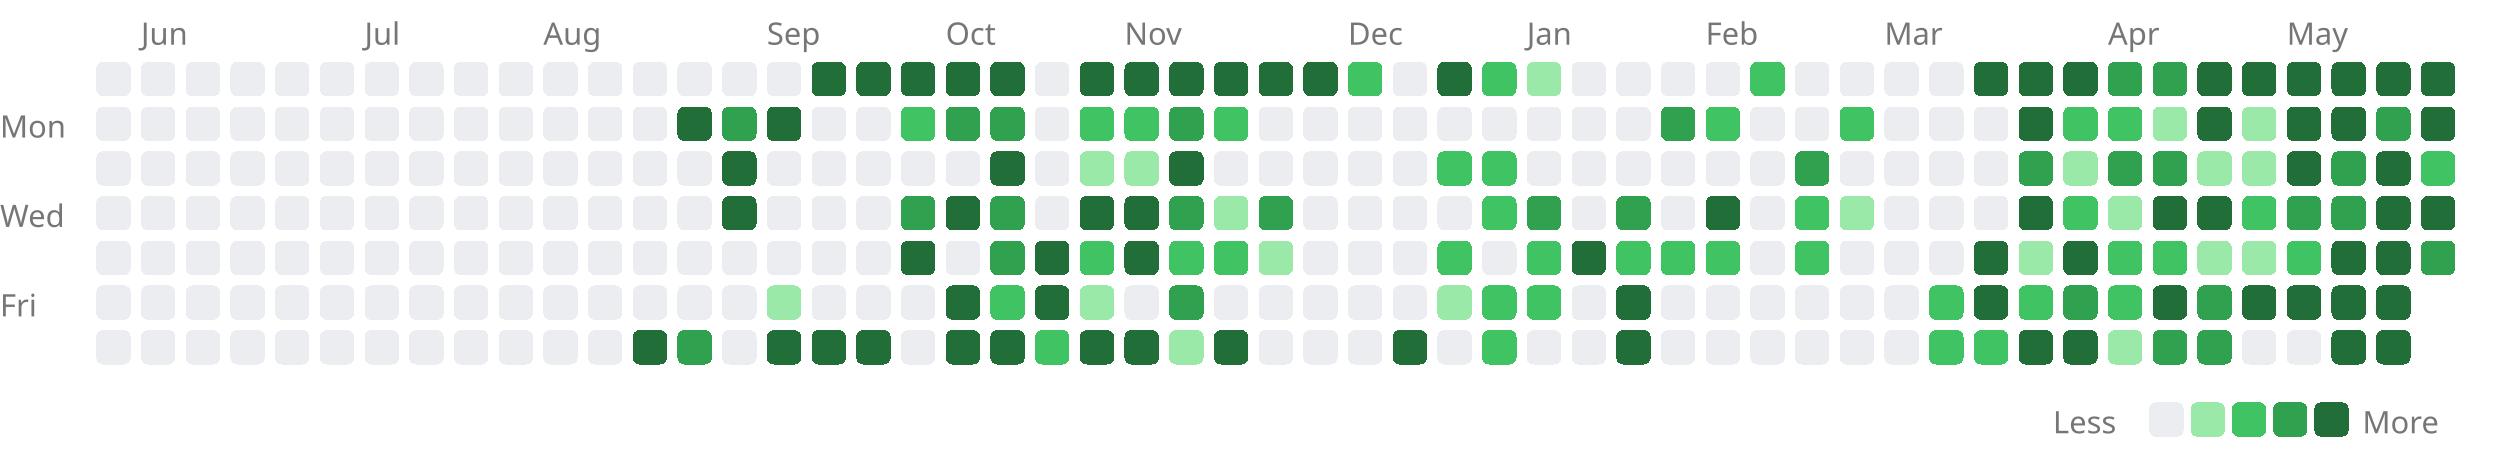
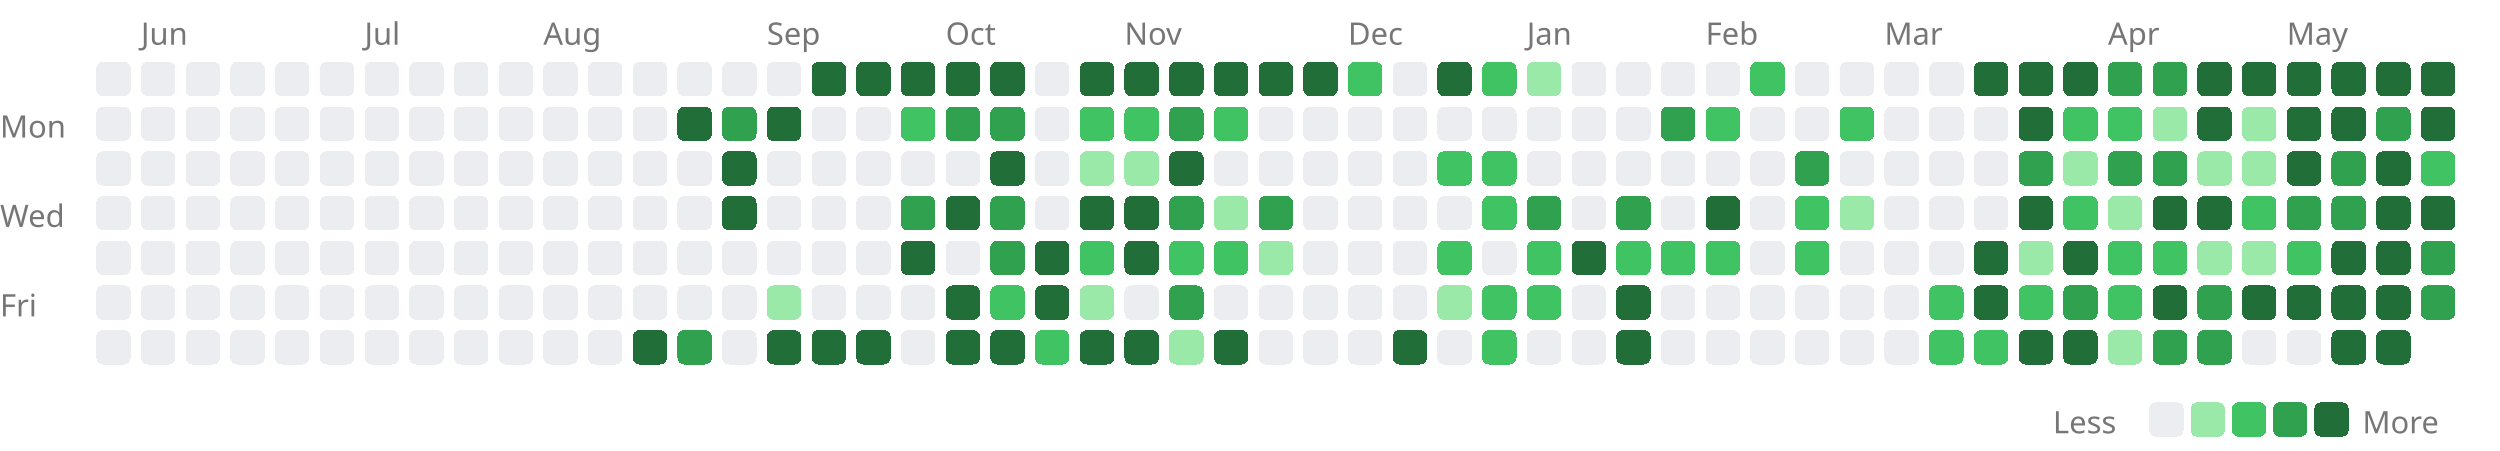
<svg xmlns="http://www.w3.org/2000/svg" width="727" height="131" viewBox="0 0 727 131">
  <style>.lv0{fill:#ebedf0}@media(prefers-color-scheme:dark){.lv0{fill:#161b22}}.lv1{fill:#9be9a8}@media(prefers-color-scheme:dark){.lv1{fill:#0e4429}}.lv2{fill:#40c463}@media(prefers-color-scheme:dark){.lv2{fill:#006d32}}.lv3{fill:#30a14e}@media(prefers-color-scheme:dark){.lv3{fill:#26a641}}.lv4{fill:#216e39}@media(prefers-color-scheme:dark){.lv4{fill:#39d353}}rect{shape-rendering:crispEdges}</style>
  <text x="41" y="13" font-size="9" font-family="sans-serif" fill="#767676">Jun</text>
  <text x="106" y="13" font-size="9" font-family="sans-serif" fill="#767676">Jul</text>
  <text x="158" y="13" font-size="9" font-family="sans-serif" fill="#767676">Aug</text>
  <text x="223" y="13" font-size="9" font-family="sans-serif" fill="#767676">Sep</text>
  <text x="275" y="13" font-size="9" font-family="sans-serif" fill="#767676">Oct</text>
  <text x="327" y="13" font-size="9" font-family="sans-serif" fill="#767676">Nov</text>
  <text x="392" y="13" font-size="9" font-family="sans-serif" fill="#767676">Dec</text>
  <text x="444" y="13" font-size="9" font-family="sans-serif" fill="#767676">Jan</text>
  <text x="496" y="13" font-size="9" font-family="sans-serif" fill="#767676">Feb</text>
  <text x="548" y="13" font-size="9" font-family="sans-serif" fill="#767676">Mar</text>
  <text x="613" y="13" font-size="9" font-family="sans-serif" fill="#767676">Apr</text>
  <text x="665" y="13" font-size="9" font-family="sans-serif" fill="#767676">May</text>
  <text x="0" y="40" font-size="9" font-family="sans-serif" fill="#767676">Mon</text>
  <text x="0" y="66" font-size="9" font-family="sans-serif" fill="#767676">Wed</text>
  <text x="0" y="92" font-size="9" font-family="sans-serif" fill="#767676">Fri</text>
  <rect x="28" y="18" width="10" height="10" rx="2" class="lv0" />
  <rect x="28" y="31" width="10" height="10" rx="2" class="lv0" />
  <rect x="28" y="44" width="10" height="10" rx="2" class="lv0" />
  <rect x="28" y="57" width="10" height="10" rx="2" class="lv0" />
  <rect x="28" y="70" width="10" height="10" rx="2" class="lv0" />
  <rect x="28" y="83" width="10" height="10" rx="2" class="lv0" />
  <rect x="28" y="96" width="10" height="10" rx="2" class="lv0" />
  <rect x="41" y="18" width="10" height="10" rx="2" class="lv0" />
  <rect x="41" y="31" width="10" height="10" rx="2" class="lv0" />
  <rect x="41" y="44" width="10" height="10" rx="2" class="lv0" />
  <rect x="41" y="57" width="10" height="10" rx="2" class="lv0" />
  <rect x="41" y="70" width="10" height="10" rx="2" class="lv0" />
  <rect x="41" y="83" width="10" height="10" rx="2" class="lv0" />
  <rect x="41" y="96" width="10" height="10" rx="2" class="lv0" />
  <rect x="54" y="18" width="10" height="10" rx="2" class="lv0" />
  <rect x="54" y="31" width="10" height="10" rx="2" class="lv0" />
  <rect x="54" y="44" width="10" height="10" rx="2" class="lv0" />
  <rect x="54" y="57" width="10" height="10" rx="2" class="lv0" />
  <rect x="54" y="70" width="10" height="10" rx="2" class="lv0" />
  <rect x="54" y="83" width="10" height="10" rx="2" class="lv0" />
  <rect x="54" y="96" width="10" height="10" rx="2" class="lv0" />
  <rect x="67" y="18" width="10" height="10" rx="2" class="lv0" />
  <rect x="67" y="31" width="10" height="10" rx="2" class="lv0" />
  <rect x="67" y="44" width="10" height="10" rx="2" class="lv0" />
  <rect x="67" y="57" width="10" height="10" rx="2" class="lv0" />
  <rect x="67" y="70" width="10" height="10" rx="2" class="lv0" />
  <rect x="67" y="83" width="10" height="10" rx="2" class="lv0" />
  <rect x="67" y="96" width="10" height="10" rx="2" class="lv0" />
  <rect x="80" y="18" width="10" height="10" rx="2" class="lv0" />
  <rect x="80" y="31" width="10" height="10" rx="2" class="lv0" />
  <rect x="80" y="44" width="10" height="10" rx="2" class="lv0" />
  <rect x="80" y="57" width="10" height="10" rx="2" class="lv0" />
  <rect x="80" y="70" width="10" height="10" rx="2" class="lv0" />
  <rect x="80" y="83" width="10" height="10" rx="2" class="lv0" />
  <rect x="80" y="96" width="10" height="10" rx="2" class="lv0" />
  <rect x="93" y="18" width="10" height="10" rx="2" class="lv0" />
  <rect x="93" y="31" width="10" height="10" rx="2" class="lv0" />
  <rect x="93" y="44" width="10" height="10" rx="2" class="lv0" />
  <rect x="93" y="57" width="10" height="10" rx="2" class="lv0" />
  <rect x="93" y="70" width="10" height="10" rx="2" class="lv0" />
  <rect x="93" y="83" width="10" height="10" rx="2" class="lv0" />
  <rect x="93" y="96" width="10" height="10" rx="2" class="lv0" />
  <rect x="106" y="18" width="10" height="10" rx="2" class="lv0" />
  <rect x="106" y="31" width="10" height="10" rx="2" class="lv0" />
  <rect x="106" y="44" width="10" height="10" rx="2" class="lv0" />
  <rect x="106" y="57" width="10" height="10" rx="2" class="lv0" />
  <rect x="106" y="70" width="10" height="10" rx="2" class="lv0" />
  <rect x="106" y="83" width="10" height="10" rx="2" class="lv0" />
  <rect x="106" y="96" width="10" height="10" rx="2" class="lv0" />
  <rect x="119" y="18" width="10" height="10" rx="2" class="lv0" />
  <rect x="119" y="31" width="10" height="10" rx="2" class="lv0" />
  <rect x="119" y="44" width="10" height="10" rx="2" class="lv0" />
  <rect x="119" y="57" width="10" height="10" rx="2" class="lv0" />
  <rect x="119" y="70" width="10" height="10" rx="2" class="lv0" />
  <rect x="119" y="83" width="10" height="10" rx="2" class="lv0" />
  <rect x="119" y="96" width="10" height="10" rx="2" class="lv0" />
  <rect x="132" y="18" width="10" height="10" rx="2" class="lv0" />
  <rect x="132" y="31" width="10" height="10" rx="2" class="lv0" />
  <rect x="132" y="44" width="10" height="10" rx="2" class="lv0" />
  <rect x="132" y="57" width="10" height="10" rx="2" class="lv0" />
  <rect x="132" y="70" width="10" height="10" rx="2" class="lv0" />
  <rect x="132" y="83" width="10" height="10" rx="2" class="lv0" />
  <rect x="132" y="96" width="10" height="10" rx="2" class="lv0" />
  <rect x="145" y="18" width="10" height="10" rx="2" class="lv0" />
  <rect x="145" y="31" width="10" height="10" rx="2" class="lv0" />
  <rect x="145" y="44" width="10" height="10" rx="2" class="lv0" />
  <rect x="145" y="57" width="10" height="10" rx="2" class="lv0" />
  <rect x="145" y="70" width="10" height="10" rx="2" class="lv0" />
  <rect x="145" y="83" width="10" height="10" rx="2" class="lv0" />
  <rect x="145" y="96" width="10" height="10" rx="2" class="lv0" />
  <rect x="158" y="18" width="10" height="10" rx="2" class="lv0" />
  <rect x="158" y="31" width="10" height="10" rx="2" class="lv0" />
  <rect x="158" y="44" width="10" height="10" rx="2" class="lv0" />
  <rect x="158" y="57" width="10" height="10" rx="2" class="lv0" />
  <rect x="158" y="70" width="10" height="10" rx="2" class="lv0" />
  <rect x="158" y="83" width="10" height="10" rx="2" class="lv0" />
  <rect x="158" y="96" width="10" height="10" rx="2" class="lv0" />
  <rect x="171" y="18" width="10" height="10" rx="2" class="lv0" />
  <rect x="171" y="31" width="10" height="10" rx="2" class="lv0" />
  <rect x="171" y="44" width="10" height="10" rx="2" class="lv0" />
  <rect x="171" y="57" width="10" height="10" rx="2" class="lv0" />
  <rect x="171" y="70" width="10" height="10" rx="2" class="lv0" />
  <rect x="171" y="83" width="10" height="10" rx="2" class="lv0" />
  <rect x="171" y="96" width="10" height="10" rx="2" class="lv0" />
  <rect x="184" y="18" width="10" height="10" rx="2" class="lv0" />
  <rect x="184" y="31" width="10" height="10" rx="2" class="lv0" />
  <rect x="184" y="44" width="10" height="10" rx="2" class="lv0" />
  <rect x="184" y="57" width="10" height="10" rx="2" class="lv0" />
  <rect x="184" y="70" width="10" height="10" rx="2" class="lv0" />
  <rect x="184" y="83" width="10" height="10" rx="2" class="lv0" />
  <rect x="184" y="96" width="10" height="10" rx="2" class="lv4" />
  <rect x="197" y="18" width="10" height="10" rx="2" class="lv0" />
  <rect x="197" y="31" width="10" height="10" rx="2" class="lv4" />
  <rect x="197" y="44" width="10" height="10" rx="2" class="lv0" />
  <rect x="197" y="57" width="10" height="10" rx="2" class="lv0" />
  <rect x="197" y="70" width="10" height="10" rx="2" class="lv0" />
  <rect x="197" y="83" width="10" height="10" rx="2" class="lv0" />
  <rect x="197" y="96" width="10" height="10" rx="2" class="lv3" />
  <rect x="210" y="18" width="10" height="10" rx="2" class="lv0" />
  <rect x="210" y="31" width="10" height="10" rx="2" class="lv3" />
  <rect x="210" y="44" width="10" height="10" rx="2" class="lv4" />
  <rect x="210" y="57" width="10" height="10" rx="2" class="lv4" />
  <rect x="210" y="70" width="10" height="10" rx="2" class="lv0" />
  <rect x="210" y="83" width="10" height="10" rx="2" class="lv0" />
  <rect x="210" y="96" width="10" height="10" rx="2" class="lv0" />
  <rect x="223" y="18" width="10" height="10" rx="2" class="lv0" />
  <rect x="223" y="31" width="10" height="10" rx="2" class="lv4" />
  <rect x="223" y="44" width="10" height="10" rx="2" class="lv0" />
  <rect x="223" y="57" width="10" height="10" rx="2" class="lv0" />
  <rect x="223" y="70" width="10" height="10" rx="2" class="lv0" />
  <rect x="223" y="83" width="10" height="10" rx="2" class="lv1" />
  <rect x="223" y="96" width="10" height="10" rx="2" class="lv4" />
  <rect x="236" y="18" width="10" height="10" rx="2" class="lv4" />
  <rect x="236" y="31" width="10" height="10" rx="2" class="lv0" />
  <rect x="236" y="44" width="10" height="10" rx="2" class="lv0" />
  <rect x="236" y="57" width="10" height="10" rx="2" class="lv0" />
  <rect x="236" y="70" width="10" height="10" rx="2" class="lv0" />
  <rect x="236" y="83" width="10" height="10" rx="2" class="lv0" />
  <rect x="236" y="96" width="10" height="10" rx="2" class="lv4" />
  <rect x="249" y="18" width="10" height="10" rx="2" class="lv4" />
  <rect x="249" y="31" width="10" height="10" rx="2" class="lv0" />
  <rect x="249" y="44" width="10" height="10" rx="2" class="lv0" />
  <rect x="249" y="57" width="10" height="10" rx="2" class="lv0" />
  <rect x="249" y="70" width="10" height="10" rx="2" class="lv0" />
  <rect x="249" y="83" width="10" height="10" rx="2" class="lv0" />
  <rect x="249" y="96" width="10" height="10" rx="2" class="lv4" />
  <rect x="262" y="18" width="10" height="10" rx="2" class="lv4" />
  <rect x="262" y="31" width="10" height="10" rx="2" class="lv2" />
  <rect x="262" y="44" width="10" height="10" rx="2" class="lv0" />
  <rect x="262" y="57" width="10" height="10" rx="2" class="lv3" />
  <rect x="262" y="70" width="10" height="10" rx="2" class="lv4" />
  <rect x="262" y="83" width="10" height="10" rx="2" class="lv0" />
  <rect x="262" y="96" width="10" height="10" rx="2" class="lv0" />
  <rect x="275" y="18" width="10" height="10" rx="2" class="lv4" />
  <rect x="275" y="31" width="10" height="10" rx="2" class="lv3" />
  <rect x="275" y="44" width="10" height="10" rx="2" class="lv0" />
  <rect x="275" y="57" width="10" height="10" rx="2" class="lv4" />
  <rect x="275" y="70" width="10" height="10" rx="2" class="lv0" />
  <rect x="275" y="83" width="10" height="10" rx="2" class="lv4" />
  <rect x="275" y="96" width="10" height="10" rx="2" class="lv4" />
  <rect x="288" y="18" width="10" height="10" rx="2" class="lv4" />
  <rect x="288" y="31" width="10" height="10" rx="2" class="lv3" />
  <rect x="288" y="44" width="10" height="10" rx="2" class="lv4" />
  <rect x="288" y="57" width="10" height="10" rx="2" class="lv3" />
  <rect x="288" y="70" width="10" height="10" rx="2" class="lv3" />
  <rect x="288" y="83" width="10" height="10" rx="2" class="lv2" />
  <rect x="288" y="96" width="10" height="10" rx="2" class="lv4" />
  <rect x="301" y="18" width="10" height="10" rx="2" class="lv0" />
  <rect x="301" y="31" width="10" height="10" rx="2" class="lv0" />
  <rect x="301" y="44" width="10" height="10" rx="2" class="lv0" />
  <rect x="301" y="57" width="10" height="10" rx="2" class="lv0" />
  <rect x="301" y="70" width="10" height="10" rx="2" class="lv4" />
  <rect x="301" y="83" width="10" height="10" rx="2" class="lv4" />
  <rect x="301" y="96" width="10" height="10" rx="2" class="lv2" />
  <rect x="314" y="18" width="10" height="10" rx="2" class="lv4" />
  <rect x="314" y="31" width="10" height="10" rx="2" class="lv2" />
  <rect x="314" y="44" width="10" height="10" rx="2" class="lv1" />
  <rect x="314" y="57" width="10" height="10" rx="2" class="lv4" />
  <rect x="314" y="70" width="10" height="10" rx="2" class="lv2" />
  <rect x="314" y="83" width="10" height="10" rx="2" class="lv1" />
  <rect x="314" y="96" width="10" height="10" rx="2" class="lv4" />
  <rect x="327" y="18" width="10" height="10" rx="2" class="lv4" />
  <rect x="327" y="31" width="10" height="10" rx="2" class="lv2" />
  <rect x="327" y="44" width="10" height="10" rx="2" class="lv1" />
  <rect x="327" y="57" width="10" height="10" rx="2" class="lv4" />
  <rect x="327" y="70" width="10" height="10" rx="2" class="lv4" />
  <rect x="327" y="83" width="10" height="10" rx="2" class="lv0" />
  <rect x="327" y="96" width="10" height="10" rx="2" class="lv4" />
  <rect x="340" y="18" width="10" height="10" rx="2" class="lv4" />
  <rect x="340" y="31" width="10" height="10" rx="2" class="lv3" />
  <rect x="340" y="44" width="10" height="10" rx="2" class="lv4" />
  <rect x="340" y="57" width="10" height="10" rx="2" class="lv3" />
  <rect x="340" y="70" width="10" height="10" rx="2" class="lv2" />
  <rect x="340" y="83" width="10" height="10" rx="2" class="lv3" />
  <rect x="340" y="96" width="10" height="10" rx="2" class="lv1" />
  <rect x="353" y="18" width="10" height="10" rx="2" class="lv4" />
  <rect x="353" y="31" width="10" height="10" rx="2" class="lv2" />
  <rect x="353" y="44" width="10" height="10" rx="2" class="lv0" />
  <rect x="353" y="57" width="10" height="10" rx="2" class="lv1" />
  <rect x="353" y="70" width="10" height="10" rx="2" class="lv2" />
  <rect x="353" y="83" width="10" height="10" rx="2" class="lv0" />
  <rect x="353" y="96" width="10" height="10" rx="2" class="lv4" />
  <rect x="366" y="18" width="10" height="10" rx="2" class="lv4" />
  <rect x="366" y="31" width="10" height="10" rx="2" class="lv0" />
  <rect x="366" y="44" width="10" height="10" rx="2" class="lv0" />
  <rect x="366" y="57" width="10" height="10" rx="2" class="lv3" />
  <rect x="366" y="70" width="10" height="10" rx="2" class="lv1" />
  <rect x="366" y="83" width="10" height="10" rx="2" class="lv0" />
  <rect x="366" y="96" width="10" height="10" rx="2" class="lv0" />
  <rect x="379" y="18" width="10" height="10" rx="2" class="lv4" />
  <rect x="379" y="31" width="10" height="10" rx="2" class="lv0" />
  <rect x="379" y="44" width="10" height="10" rx="2" class="lv0" />
  <rect x="379" y="57" width="10" height="10" rx="2" class="lv0" />
  <rect x="379" y="70" width="10" height="10" rx="2" class="lv0" />
  <rect x="379" y="83" width="10" height="10" rx="2" class="lv0" />
  <rect x="379" y="96" width="10" height="10" rx="2" class="lv0" />
  <rect x="392" y="18" width="10" height="10" rx="2" class="lv2" />
  <rect x="392" y="31" width="10" height="10" rx="2" class="lv0" />
  <rect x="392" y="44" width="10" height="10" rx="2" class="lv0" />
  <rect x="392" y="57" width="10" height="10" rx="2" class="lv0" />
  <rect x="392" y="70" width="10" height="10" rx="2" class="lv0" />
  <rect x="392" y="83" width="10" height="10" rx="2" class="lv0" />
  <rect x="392" y="96" width="10" height="10" rx="2" class="lv0" />
  <rect x="405" y="18" width="10" height="10" rx="2" class="lv0" />
  <rect x="405" y="31" width="10" height="10" rx="2" class="lv0" />
  <rect x="405" y="44" width="10" height="10" rx="2" class="lv0" />
  <rect x="405" y="57" width="10" height="10" rx="2" class="lv0" />
  <rect x="405" y="70" width="10" height="10" rx="2" class="lv0" />
  <rect x="405" y="83" width="10" height="10" rx="2" class="lv0" />
  <rect x="405" y="96" width="10" height="10" rx="2" class="lv4" />
  <rect x="418" y="18" width="10" height="10" rx="2" class="lv4" />
  <rect x="418" y="31" width="10" height="10" rx="2" class="lv0" />
  <rect x="418" y="44" width="10" height="10" rx="2" class="lv2" />
  <rect x="418" y="57" width="10" height="10" rx="2" class="lv0" />
  <rect x="418" y="70" width="10" height="10" rx="2" class="lv2" />
  <rect x="418" y="83" width="10" height="10" rx="2" class="lv1" />
  <rect x="418" y="96" width="10" height="10" rx="2" class="lv0" />
  <rect x="431" y="18" width="10" height="10" rx="2" class="lv2" />
  <rect x="431" y="31" width="10" height="10" rx="2" class="lv0" />
  <rect x="431" y="44" width="10" height="10" rx="2" class="lv2" />
  <rect x="431" y="57" width="10" height="10" rx="2" class="lv2" />
  <rect x="431" y="70" width="10" height="10" rx="2" class="lv0" />
  <rect x="431" y="83" width="10" height="10" rx="2" class="lv2" />
  <rect x="431" y="96" width="10" height="10" rx="2" class="lv2" />
  <rect x="444" y="18" width="10" height="10" rx="2" class="lv1" />
  <rect x="444" y="31" width="10" height="10" rx="2" class="lv0" />
  <rect x="444" y="44" width="10" height="10" rx="2" class="lv0" />
  <rect x="444" y="57" width="10" height="10" rx="2" class="lv3" />
  <rect x="444" y="70" width="10" height="10" rx="2" class="lv2" />
  <rect x="444" y="83" width="10" height="10" rx="2" class="lv2" />
  <rect x="444" y="96" width="10" height="10" rx="2" class="lv0" />
  <rect x="457" y="18" width="10" height="10" rx="2" class="lv0" />
  <rect x="457" y="31" width="10" height="10" rx="2" class="lv0" />
  <rect x="457" y="44" width="10" height="10" rx="2" class="lv0" />
  <rect x="457" y="57" width="10" height="10" rx="2" class="lv0" />
  <rect x="457" y="70" width="10" height="10" rx="2" class="lv4" />
  <rect x="457" y="83" width="10" height="10" rx="2" class="lv0" />
  <rect x="457" y="96" width="10" height="10" rx="2" class="lv0" />
  <rect x="470" y="18" width="10" height="10" rx="2" class="lv0" />
  <rect x="470" y="31" width="10" height="10" rx="2" class="lv0" />
  <rect x="470" y="44" width="10" height="10" rx="2" class="lv0" />
  <rect x="470" y="57" width="10" height="10" rx="2" class="lv3" />
  <rect x="470" y="70" width="10" height="10" rx="2" class="lv2" />
  <rect x="470" y="83" width="10" height="10" rx="2" class="lv4" />
  <rect x="470" y="96" width="10" height="10" rx="2" class="lv4" />
  <rect x="483" y="18" width="10" height="10" rx="2" class="lv0" />
  <rect x="483" y="31" width="10" height="10" rx="2" class="lv3" />
  <rect x="483" y="44" width="10" height="10" rx="2" class="lv0" />
  <rect x="483" y="57" width="10" height="10" rx="2" class="lv0" />
  <rect x="483" y="70" width="10" height="10" rx="2" class="lv2" />
  <rect x="483" y="83" width="10" height="10" rx="2" class="lv0" />
  <rect x="483" y="96" width="10" height="10" rx="2" class="lv0" />
  <rect x="496" y="18" width="10" height="10" rx="2" class="lv0" />
  <rect x="496" y="31" width="10" height="10" rx="2" class="lv2" />
  <rect x="496" y="44" width="10" height="10" rx="2" class="lv0" />
  <rect x="496" y="57" width="10" height="10" rx="2" class="lv4" />
  <rect x="496" y="70" width="10" height="10" rx="2" class="lv2" />
  <rect x="496" y="83" width="10" height="10" rx="2" class="lv0" />
  <rect x="496" y="96" width="10" height="10" rx="2" class="lv0" />
  <rect x="509" y="18" width="10" height="10" rx="2" class="lv2" />
  <rect x="509" y="31" width="10" height="10" rx="2" class="lv0" />
  <rect x="509" y="44" width="10" height="10" rx="2" class="lv0" />
  <rect x="509" y="57" width="10" height="10" rx="2" class="lv0" />
  <rect x="509" y="70" width="10" height="10" rx="2" class="lv0" />
  <rect x="509" y="83" width="10" height="10" rx="2" class="lv0" />
  <rect x="509" y="96" width="10" height="10" rx="2" class="lv0" />
  <rect x="522" y="18" width="10" height="10" rx="2" class="lv0" />
  <rect x="522" y="31" width="10" height="10" rx="2" class="lv0" />
  <rect x="522" y="44" width="10" height="10" rx="2" class="lv3" />
  <rect x="522" y="57" width="10" height="10" rx="2" class="lv2" />
  <rect x="522" y="70" width="10" height="10" rx="2" class="lv2" />
  <rect x="522" y="83" width="10" height="10" rx="2" class="lv0" />
  <rect x="522" y="96" width="10" height="10" rx="2" class="lv0" />
  <rect x="535" y="18" width="10" height="10" rx="2" class="lv0" />
  <rect x="535" y="31" width="10" height="10" rx="2" class="lv2" />
  <rect x="535" y="44" width="10" height="10" rx="2" class="lv0" />
  <rect x="535" y="57" width="10" height="10" rx="2" class="lv1" />
  <rect x="535" y="70" width="10" height="10" rx="2" class="lv0" />
  <rect x="535" y="83" width="10" height="10" rx="2" class="lv0" />
  <rect x="535" y="96" width="10" height="10" rx="2" class="lv0" />
  <rect x="548" y="18" width="10" height="10" rx="2" class="lv0" />
  <rect x="548" y="31" width="10" height="10" rx="2" class="lv0" />
  <rect x="548" y="44" width="10" height="10" rx="2" class="lv0" />
  <rect x="548" y="57" width="10" height="10" rx="2" class="lv0" />
  <rect x="548" y="70" width="10" height="10" rx="2" class="lv0" />
  <rect x="548" y="83" width="10" height="10" rx="2" class="lv0" />
  <rect x="548" y="96" width="10" height="10" rx="2" class="lv0" />
  <rect x="561" y="18" width="10" height="10" rx="2" class="lv0" />
  <rect x="561" y="31" width="10" height="10" rx="2" class="lv0" />
  <rect x="561" y="44" width="10" height="10" rx="2" class="lv0" />
  <rect x="561" y="57" width="10" height="10" rx="2" class="lv0" />
  <rect x="561" y="70" width="10" height="10" rx="2" class="lv0" />
  <rect x="561" y="83" width="10" height="10" rx="2" class="lv2" />
  <rect x="561" y="96" width="10" height="10" rx="2" class="lv2" />
  <rect x="574" y="18" width="10" height="10" rx="2" class="lv4" />
  <rect x="574" y="31" width="10" height="10" rx="2" class="lv0" />
  <rect x="574" y="44" width="10" height="10" rx="2" class="lv0" />
  <rect x="574" y="57" width="10" height="10" rx="2" class="lv0" />
  <rect x="574" y="70" width="10" height="10" rx="2" class="lv4" />
  <rect x="574" y="83" width="10" height="10" rx="2" class="lv4" />
  <rect x="574" y="96" width="10" height="10" rx="2" class="lv2" />
  <rect x="587" y="18" width="10" height="10" rx="2" class="lv4" />
  <rect x="587" y="31" width="10" height="10" rx="2" class="lv4" />
  <rect x="587" y="44" width="10" height="10" rx="2" class="lv3" />
  <rect x="587" y="57" width="10" height="10" rx="2" class="lv4" />
  <rect x="587" y="70" width="10" height="10" rx="2" class="lv1" />
  <rect x="587" y="83" width="10" height="10" rx="2" class="lv2" />
  <rect x="587" y="96" width="10" height="10" rx="2" class="lv4" />
  <rect x="600" y="18" width="10" height="10" rx="2" class="lv4" />
  <rect x="600" y="31" width="10" height="10" rx="2" class="lv2" />
  <rect x="600" y="44" width="10" height="10" rx="2" class="lv1" />
  <rect x="600" y="57" width="10" height="10" rx="2" class="lv2" />
  <rect x="600" y="70" width="10" height="10" rx="2" class="lv4" />
  <rect x="600" y="83" width="10" height="10" rx="2" class="lv3" />
  <rect x="600" y="96" width="10" height="10" rx="2" class="lv4" />
  <rect x="613" y="18" width="10" height="10" rx="2" class="lv3" />
  <rect x="613" y="31" width="10" height="10" rx="2" class="lv2" />
  <rect x="613" y="44" width="10" height="10" rx="2" class="lv3" />
  <rect x="613" y="57" width="10" height="10" rx="2" class="lv1" />
  <rect x="613" y="70" width="10" height="10" rx="2" class="lv2" />
  <rect x="613" y="83" width="10" height="10" rx="2" class="lv2" />
  <rect x="613" y="96" width="10" height="10" rx="2" class="lv1" />
  <rect x="626" y="18" width="10" height="10" rx="2" class="lv3" />
  <rect x="626" y="31" width="10" height="10" rx="2" class="lv1" />
  <rect x="626" y="44" width="10" height="10" rx="2" class="lv3" />
  <rect x="626" y="57" width="10" height="10" rx="2" class="lv4" />
  <rect x="626" y="70" width="10" height="10" rx="2" class="lv2" />
  <rect x="626" y="83" width="10" height="10" rx="2" class="lv4" />
  <rect x="626" y="96" width="10" height="10" rx="2" class="lv3" />
  <rect x="639" y="18" width="10" height="10" rx="2" class="lv4" />
  <rect x="639" y="31" width="10" height="10" rx="2" class="lv4" />
  <rect x="639" y="44" width="10" height="10" rx="2" class="lv1" />
  <rect x="639" y="57" width="10" height="10" rx="2" class="lv4" />
  <rect x="639" y="70" width="10" height="10" rx="2" class="lv1" />
  <rect x="639" y="83" width="10" height="10" rx="2" class="lv3" />
  <rect x="639" y="96" width="10" height="10" rx="2" class="lv3" />
  <rect x="652" y="18" width="10" height="10" rx="2" class="lv4" />
  <rect x="652" y="31" width="10" height="10" rx="2" class="lv1" />
  <rect x="652" y="44" width="10" height="10" rx="2" class="lv1" />
  <rect x="652" y="57" width="10" height="10" rx="2" class="lv2" />
  <rect x="652" y="70" width="10" height="10" rx="2" class="lv1" />
  <rect x="652" y="83" width="10" height="10" rx="2" class="lv4" />
  <rect x="652" y="96" width="10" height="10" rx="2" class="lv0" />
  <rect x="665" y="18" width="10" height="10" rx="2" class="lv4" />
  <rect x="665" y="31" width="10" height="10" rx="2" class="lv4" />
  <rect x="665" y="44" width="10" height="10" rx="2" class="lv4" />
  <rect x="665" y="57" width="10" height="10" rx="2" class="lv3" />
  <rect x="665" y="70" width="10" height="10" rx="2" class="lv2" />
  <rect x="665" y="83" width="10" height="10" rx="2" class="lv4" />
  <rect x="665" y="96" width="10" height="10" rx="2" class="lv0" />
  <rect x="678" y="18" width="10" height="10" rx="2" class="lv4" />
  <rect x="678" y="31" width="10" height="10" rx="2" class="lv4" />
  <rect x="678" y="44" width="10" height="10" rx="2" class="lv3" />
  <rect x="678" y="57" width="10" height="10" rx="2" class="lv3" />
  <rect x="678" y="70" width="10" height="10" rx="2" class="lv4" />
  <rect x="678" y="83" width="10" height="10" rx="2" class="lv4" />
  <rect x="678" y="96" width="10" height="10" rx="2" class="lv4" />
  <rect x="691" y="18" width="10" height="10" rx="2" class="lv4" />
  <rect x="691" y="31" width="10" height="10" rx="2" class="lv3" />
  <rect x="691" y="44" width="10" height="10" rx="2" class="lv4" />
  <rect x="691" y="57" width="10" height="10" rx="2" class="lv4" />
  <rect x="691" y="70" width="10" height="10" rx="2" class="lv4" />
  <rect x="691" y="83" width="10" height="10" rx="2" class="lv4" />
  <rect x="691" y="96" width="10" height="10" rx="2" class="lv4" />
  <rect x="704" y="18" width="10" height="10" rx="2" class="lv4" />
  <rect x="704" y="31" width="10" height="10" rx="2" class="lv4" />
  <rect x="704" y="44" width="10" height="10" rx="2" class="lv2" />
  <rect x="704" y="57" width="10" height="10" rx="2" class="lv4" />
  <rect x="704" y="70" width="10" height="10" rx="2" class="lv3" />
+   <rect x="704" y="83" width="10" height="10" rx="2" class="lv3" />
  <text x="597" y="126" font-size="9" font-family="sans-serif" fill="#767676">Less</text>
  <rect x="625" y="117" width="10" height="10" rx="2" class="lv0" />
  <rect x="637" y="117" width="10" height="10" rx="2" class="lv1" />
  <rect x="649" y="117" width="10" height="10" rx="2" class="lv2" />
  <rect x="661" y="117" width="10" height="10" rx="2" class="lv3" />
  <rect x="673" y="117" width="10" height="10" rx="2" class="lv4" />
  <text x="687" y="126" font-size="9" font-family="sans-serif" fill="#767676">More</text>
</svg>
